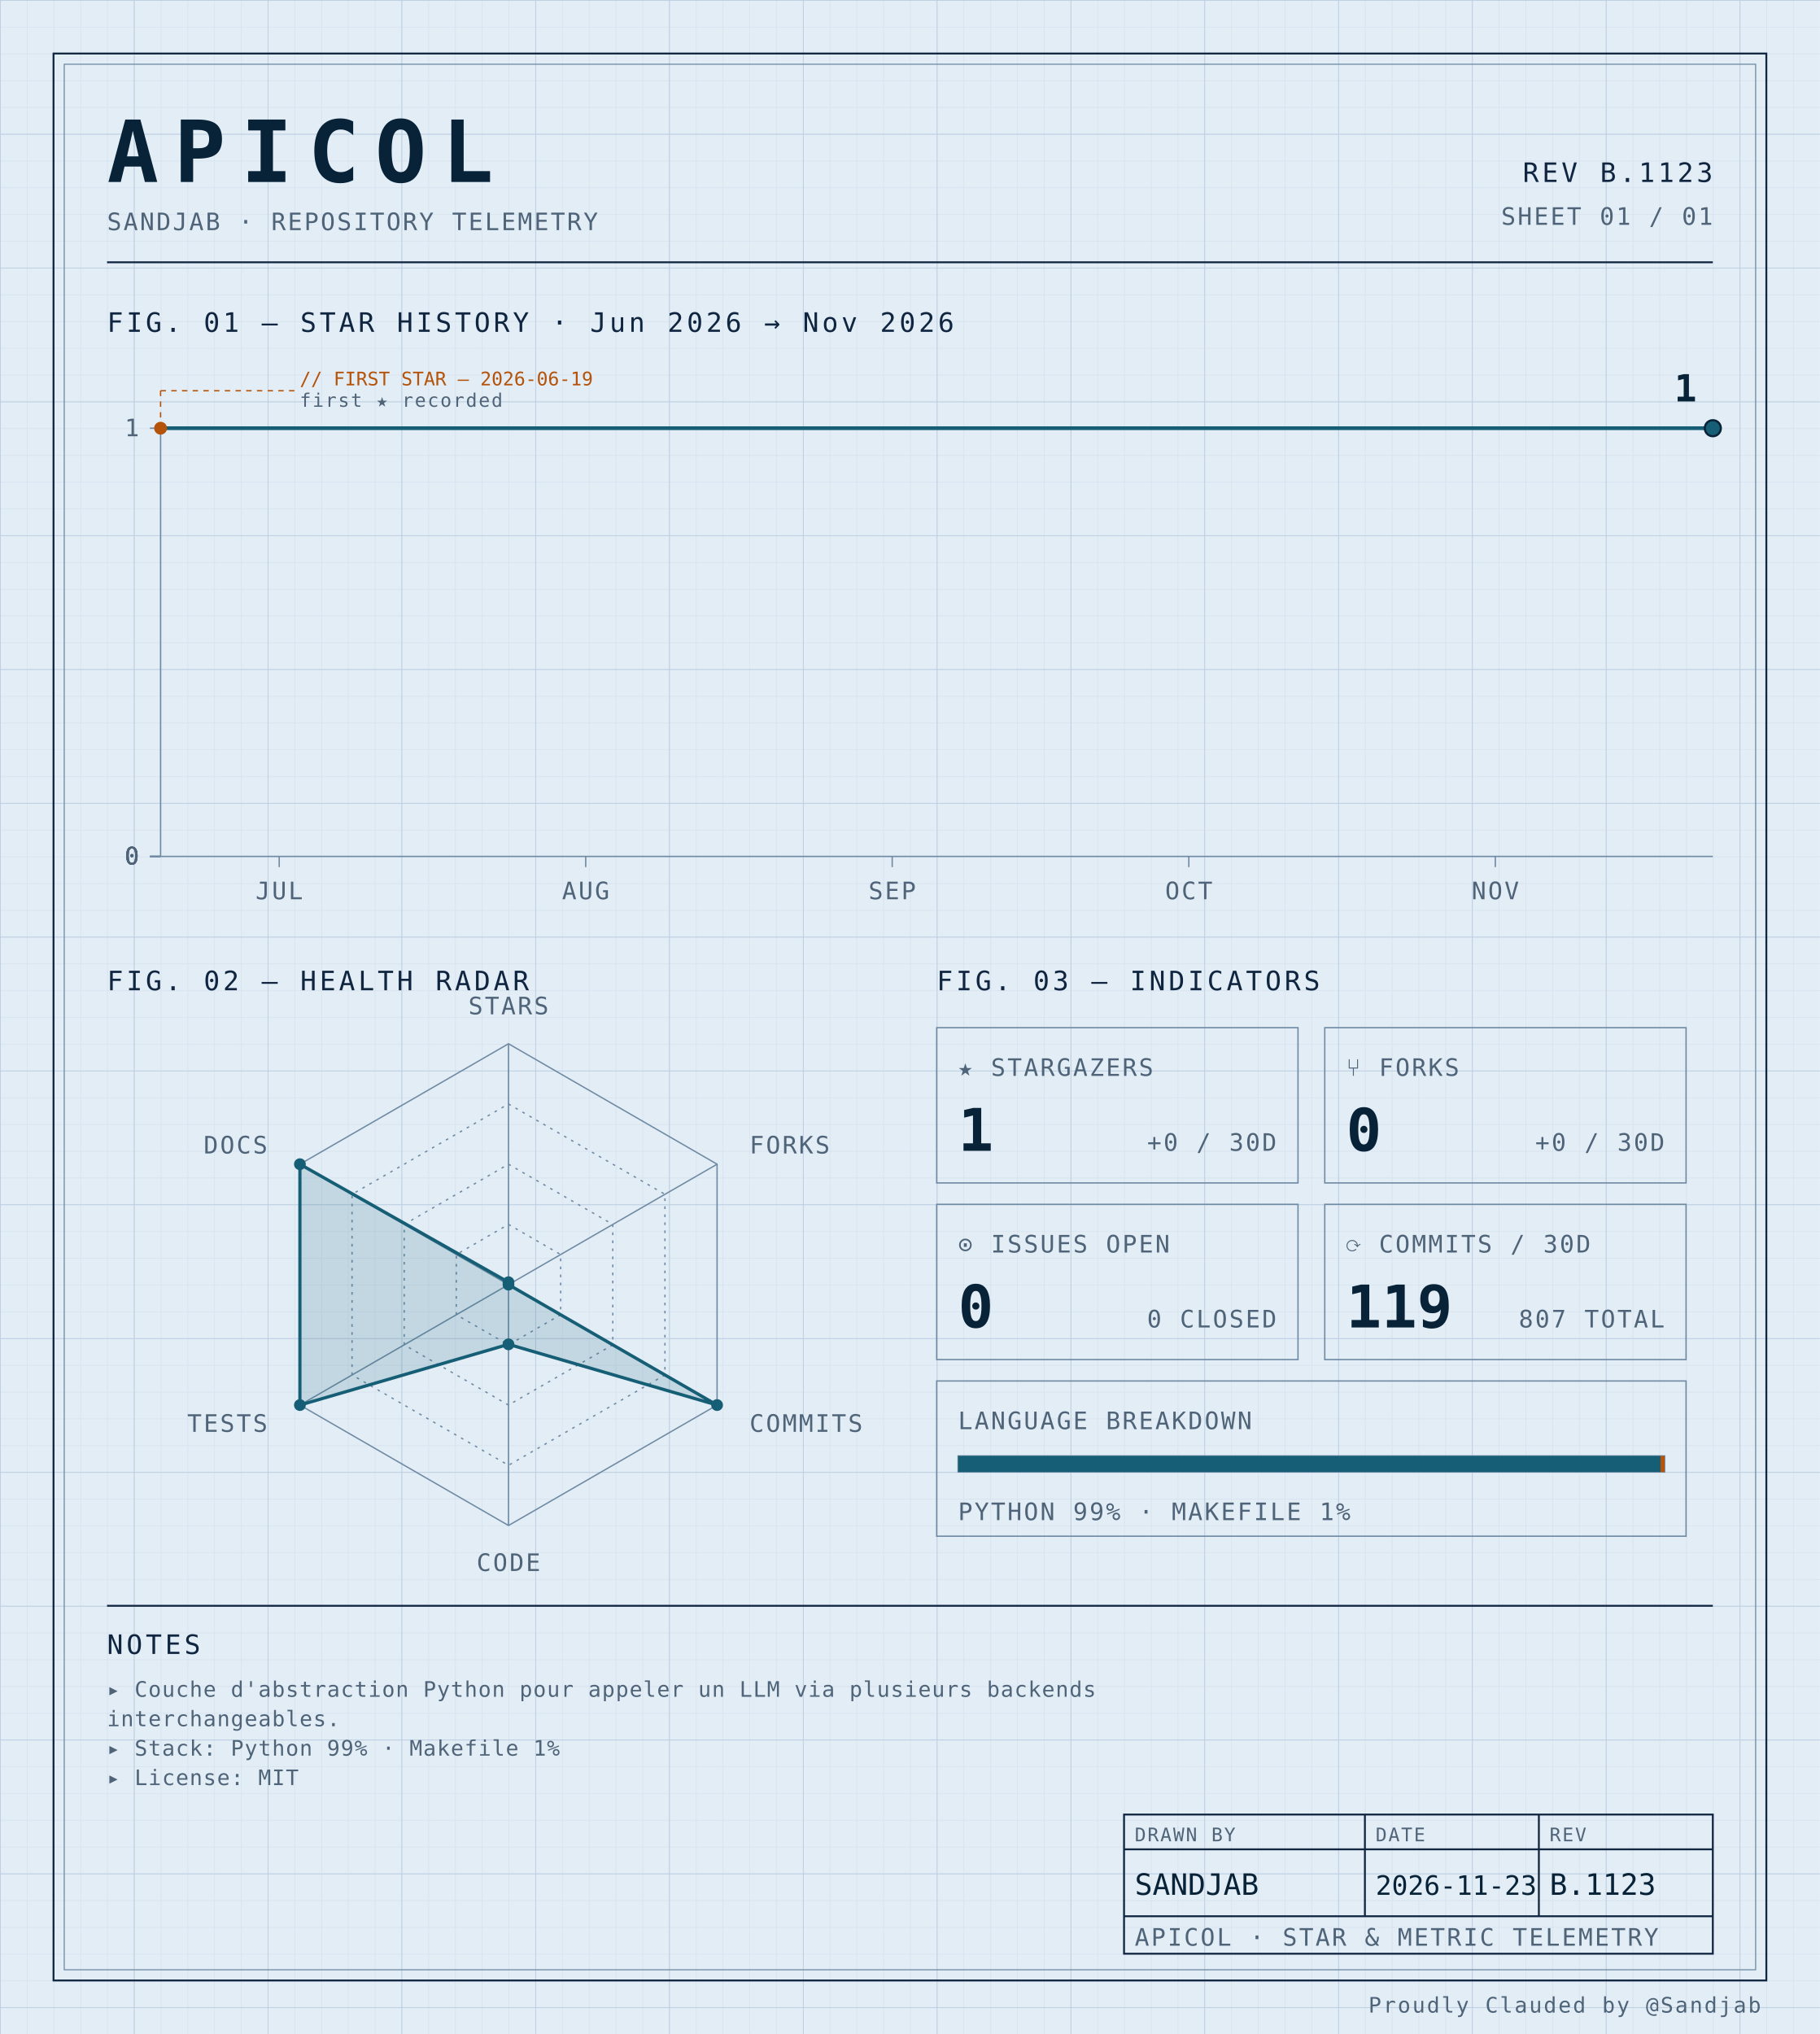
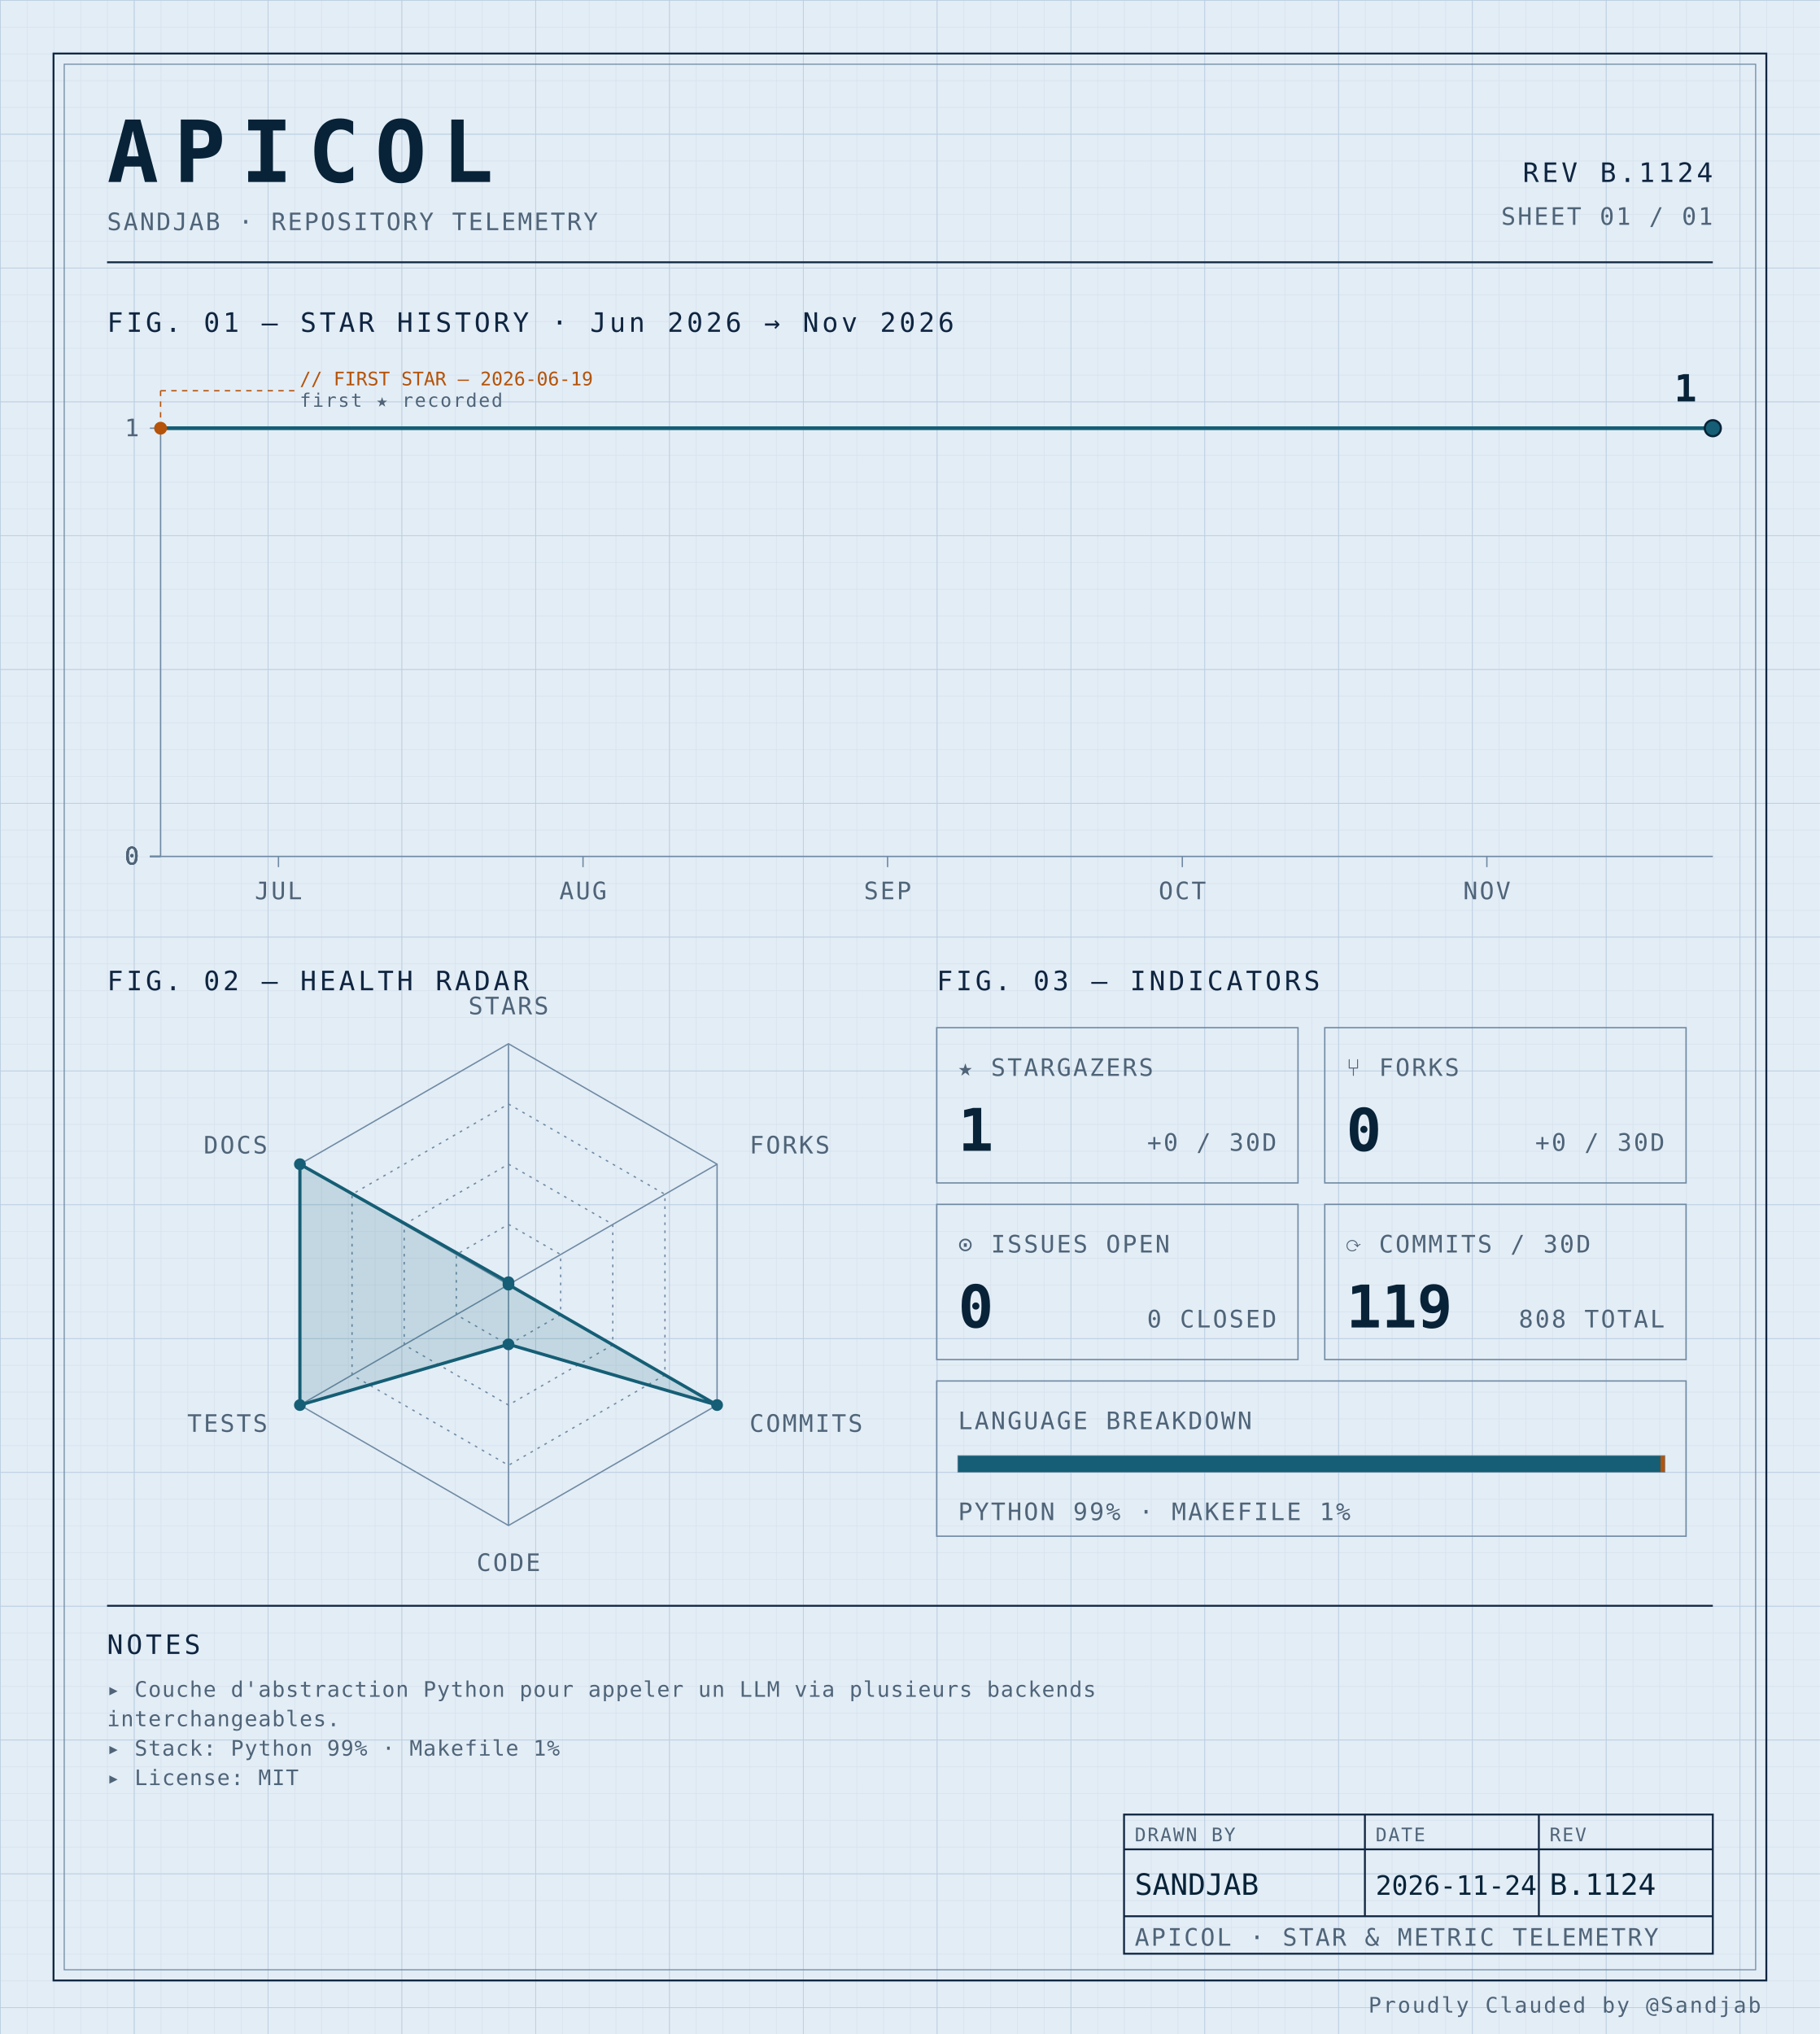
<svg xmlns="http://www.w3.org/2000/svg" width="100%" viewBox="0 0 680 760" role="img">
  <defs>
    <pattern id="grid-fine" width="10" height="10" patternUnits="userSpaceOnUse">
      <path d="M10 0H0V10" fill="none" stroke="#d4e0ec" stroke-width="0.4" />
    </pattern>
    <pattern id="grid-major" width="50" height="50" patternUnits="userSpaceOnUse">
      <path d="M50 0H0V50" fill="none" stroke="#b8cce0" stroke-width="0.5" />
    </pattern>
  </defs>
  <rect x="0" y="0" width="680" height="760" fill="#e3edf6" />
  <rect x="0" y="0" width="680" height="760" fill="url(#grid-fine)" />
  <rect x="0" y="0" width="680" height="760" fill="url(#grid-major)" />
  <rect x="20" y="20" width="640" height="720" fill="none" stroke="#0f2540" stroke-width="0.7" />
  <rect x="24" y="24" width="632" height="712" fill="none" stroke="#6f8aa3" stroke-width="0.4" />
  <text x="40" y="68" font-family="ui-monospace, 'SF Mono', 'JetBrains Mono', 'Cascadia Code', Consolas, monospace" font-size="32" font-weight="700" fill="#082338" text-anchor="start" letter-spacing="0.18em">APICOL</text>
  <text x="40" y="86" font-family="ui-monospace, 'SF Mono', 'JetBrains Mono', 'Cascadia Code', Consolas, monospace" font-size="9" font-weight="400" fill="#4f6478" text-anchor="start" letter-spacing="0.08em">SANDJAB · REPOSITORY TELEMETRY</text>
-   <text x="640" y="68" font-family="ui-monospace, 'SF Mono', 'JetBrains Mono', 'Cascadia Code', Consolas, monospace" font-size="10" font-weight="400" fill="#0f2540" text-anchor="end" letter-spacing="0.12em">REV B.1123</text>
+   <text x="640" y="68" font-family="ui-monospace, 'SF Mono', 'JetBrains Mono', 'Cascadia Code', Consolas, monospace" font-size="10" font-weight="400" fill="#0f2540" text-anchor="end" letter-spacing="0.12em">REV B.1124</text>
  <text x="640" y="84" font-family="ui-monospace, 'SF Mono', 'JetBrains Mono', 'Cascadia Code', Consolas, monospace" font-size="9" font-weight="400" fill="#4f6478" text-anchor="end" letter-spacing="0.08em">SHEET 01 / 01</text>
  <line x1="40" y1="98" x2="640" y2="98" stroke="#0f2540" stroke-width="0.7" />
  <text x="40" y="124" font-family="ui-monospace, 'SF Mono', 'JetBrains Mono', 'Cascadia Code', Consolas, monospace" font-size="10" font-weight="400" fill="#0f2540" text-anchor="start" letter-spacing="0.12em">FIG. 01 — STAR HISTORY · Jun 2026 → Nov 2026</text>
  <line x1="60" y1="160" x2="60" y2="320" stroke="#6f8aa3" stroke-width="0.5" />
  <line x1="60" y1="320" x2="640" y2="320" stroke="#6f8aa3" stroke-width="0.5" />
  <line x1="56" y1="320.0" x2="60" y2="320.0" stroke="#6f8aa3" stroke-width="0.5" />
  <text x="52" y="323.0" font-family="ui-monospace, 'SF Mono', 'JetBrains Mono', 'Cascadia Code', Consolas, monospace" font-size="9" font-weight="400" fill="#4f6478" text-anchor="end" letter-spacing="0.08em">0</text>
  <line x1="56" y1="320.0" x2="60" y2="320.0" stroke="#6f8aa3" stroke-width="0.5" />
  <text x="52" y="323.0" font-family="ui-monospace, 'SF Mono', 'JetBrains Mono', 'Cascadia Code', Consolas, monospace" font-size="9" font-weight="400" fill="#4f6478" text-anchor="end" letter-spacing="0.08em">0</text>
  <line x1="56" y1="320.0" x2="60" y2="320.0" stroke="#6f8aa3" stroke-width="0.5" />
  <text x="52" y="323.0" font-family="ui-monospace, 'SF Mono', 'JetBrains Mono', 'Cascadia Code', Consolas, monospace" font-size="9" font-weight="400" fill="#4f6478" text-anchor="end" letter-spacing="0.08em">0</text>
  <line x1="56" y1="320.0" x2="60" y2="320.0" stroke="#6f8aa3" stroke-width="0.5" />
  <text x="52" y="323.0" font-family="ui-monospace, 'SF Mono', 'JetBrains Mono', 'Cascadia Code', Consolas, monospace" font-size="9" font-weight="400" fill="#4f6478" text-anchor="end" letter-spacing="0.08em">0</text>
  <line x1="56" y1="160.0" x2="60" y2="160.0" stroke="#6f8aa3" stroke-width="0.5" />
  <text x="52" y="163.0" font-family="ui-monospace, 'SF Mono', 'JetBrains Mono', 'Cascadia Code', Consolas, monospace" font-size="9" font-weight="400" fill="#4f6478" text-anchor="end" letter-spacing="0.08em">1</text>
-   <line x1="104.331" y1="320" x2="104.331" y2="324" stroke="#6f8aa3" stroke-width="0.5" />
-   <text x="104.331" y="336" font-family="ui-monospace, 'SF Mono', 'JetBrains Mono', 'Cascadia Code', Consolas, monospace" font-size="9" font-weight="400" fill="#4f6478" text-anchor="middle" letter-spacing="0.08em">JUL</text>
-   <line x1="218.854" y1="320" x2="218.854" y2="324" stroke="#6f8aa3" stroke-width="0.5" />
-   <text x="218.854" y="336" font-family="ui-monospace, 'SF Mono', 'JetBrains Mono', 'Cascadia Code', Consolas, monospace" font-size="9" font-weight="400" fill="#4f6478" text-anchor="middle" letter-spacing="0.08em">AUG</text>
-   <line x1="333.376" y1="320" x2="333.376" y2="324" stroke="#6f8aa3" stroke-width="0.5" />
-   <text x="333.376" y="336" font-family="ui-monospace, 'SF Mono', 'JetBrains Mono', 'Cascadia Code', Consolas, monospace" font-size="9" font-weight="400" fill="#4f6478" text-anchor="middle" letter-spacing="0.08em">SEP</text>
-   <line x1="444.204" y1="320" x2="444.204" y2="324" stroke="#6f8aa3" stroke-width="0.5" />
-   <text x="444.204" y="336" font-family="ui-monospace, 'SF Mono', 'JetBrains Mono', 'Cascadia Code', Consolas, monospace" font-size="9" font-weight="400" fill="#4f6478" text-anchor="middle" letter-spacing="0.08em">OCT</text>
-   <line x1="558.726" y1="320" x2="558.726" y2="324" stroke="#6f8aa3" stroke-width="0.5" />
-   <text x="558.726" y="336" font-family="ui-monospace, 'SF Mono', 'JetBrains Mono', 'Cascadia Code', Consolas, monospace" font-size="9" font-weight="400" fill="#4f6478" text-anchor="middle" letter-spacing="0.08em">NOV</text>
-   <path d="M 60.00,160.00 L 108.03,160.00 156.05,160.00 204.08,160.00 252.10,160.00 300.13,160.00 348.15,160.00 396.18,160.00 444.20,160.00 492.23,160.00 540.25,160.00 588.28,160.00 636.31,160.00 640.00,160.00" fill="none" stroke="#155e75" stroke-width="1.4" stroke-linejoin="round" stroke-linecap="round" />
+   <line x1="104.051" y1="320" x2="104.051" y2="324" stroke="#6f8aa3" stroke-width="0.5" />
+   <text x="104.051" y="336" font-family="ui-monospace, 'SF Mono', 'JetBrains Mono', 'Cascadia Code', Consolas, monospace" font-size="9" font-weight="400" fill="#4f6478" text-anchor="middle" letter-spacing="0.08em">JUL</text>
+   <line x1="217.848" y1="320" x2="217.848" y2="324" stroke="#6f8aa3" stroke-width="0.5" />
+   <text x="217.848" y="336" font-family="ui-monospace, 'SF Mono', 'JetBrains Mono', 'Cascadia Code', Consolas, monospace" font-size="9" font-weight="400" fill="#4f6478" text-anchor="middle" letter-spacing="0.08em">AUG</text>
+   <line x1="331.646" y1="320" x2="331.646" y2="324" stroke="#6f8aa3" stroke-width="0.5" />
+   <text x="331.646" y="336" font-family="ui-monospace, 'SF Mono', 'JetBrains Mono', 'Cascadia Code', Consolas, monospace" font-size="9" font-weight="400" fill="#4f6478" text-anchor="middle" letter-spacing="0.08em">SEP</text>
+   <line x1="441.772" y1="320" x2="441.772" y2="324" stroke="#6f8aa3" stroke-width="0.5" />
+   <text x="441.772" y="336" font-family="ui-monospace, 'SF Mono', 'JetBrains Mono', 'Cascadia Code', Consolas, monospace" font-size="9" font-weight="400" fill="#4f6478" text-anchor="middle" letter-spacing="0.08em">OCT</text>
+   <line x1="555.57" y1="320" x2="555.57" y2="324" stroke="#6f8aa3" stroke-width="0.5" />
+   <text x="555.57" y="336" font-family="ui-monospace, 'SF Mono', 'JetBrains Mono', 'Cascadia Code', Consolas, monospace" font-size="9" font-weight="400" fill="#4f6478" text-anchor="middle" letter-spacing="0.08em">NOV</text>
+   <path d="M 60.00,160.00 L 107.72,160.00 155.44,160.00 203.16,160.00 250.89,160.00 298.61,160.00 346.33,160.00 394.05,160.00 441.77,160.00 489.49,160.00 537.22,160.00 584.94,160.00 632.66,160.00 640.00,160.00" fill="none" stroke="#155e75" stroke-width="1.4" stroke-linejoin="round" stroke-linecap="round" />
  <circle cx="60.0" cy="160.0" r="2.4" fill="#b45309" />
  <line x1="60.0" y1="160.0" x2="60.0" y2="146" stroke="#b45309" stroke-width="0.5" stroke-dasharray="2,2" fill="none" />
  <line x1="60.0" y1="146" x2="110.0" y2="146" stroke="#b45309" stroke-width="0.5" stroke-dasharray="2,2" fill="none" />
  <text x="112.0" y="144" font-family="ui-monospace, 'SF Mono', 'JetBrains Mono', 'Cascadia Code', Consolas, monospace" font-size="7" font-weight="400" fill="#b45309" text-anchor="start" letter-spacing="normal">// FIRST STAR — 2026-06-19</text>
  <text x="112.0" y="152" font-family="ui-monospace, 'SF Mono', 'JetBrains Mono', 'Cascadia Code', Consolas, monospace" font-size="7" font-weight="400" fill="#4f6478" text-anchor="start" letter-spacing="0.08em">first ★ recorded</text>
  <circle cx="640.0" cy="160.0" r="3" fill="#155e75" stroke="#082338" stroke-width="0.8" />
  <text x="634.0" y="150.0" font-family="ui-monospace, 'SF Mono', 'JetBrains Mono', 'Cascadia Code', Consolas, monospace" font-size="14" font-weight="700" fill="#082338" text-anchor="end" letter-spacing="normal">1</text>
  <text x="40" y="370" font-family="ui-monospace, 'SF Mono', 'JetBrains Mono', 'Cascadia Code', Consolas, monospace" font-size="10" font-weight="400" fill="#0f2540" text-anchor="start" letter-spacing="0.12em">FIG. 02 — HEALTH RADAR</text>
  <g transform="translate(190 480)">
    <polygon points="0.00,-90.00 77.94,-45.00 77.94,45.00 0.00,90.00 -77.94,45.00 -77.94,-45.00" fill="none" stroke="#6f8aa3" stroke-width="0.5" />
    <polygon points="0.00,-67.50 58.46,-33.75 58.46,33.75 0.00,67.50 -58.46,33.75 -58.46,-33.75" fill="none" stroke="#6f8aa3" stroke-width="0.5" stroke-dasharray="1,2" />
    <polygon points="0.00,-45.00 38.97,-22.50 38.97,22.50 0.00,45.00 -38.97,22.50 -38.97,-22.50" fill="none" stroke="#6f8aa3" stroke-width="0.5" stroke-dasharray="1,2" />
    <polygon points="0.00,-22.50 19.49,-11.25 19.49,11.25 0.00,22.50 -19.49,11.25 -19.49,-11.25" fill="none" stroke="#6f8aa3" stroke-width="0.5" stroke-dasharray="1,2" />
    <line x1="0" y1="0" x2="0.00" y2="-90.00" stroke="#6f8aa3" stroke-width="0.5" />
    <line x1="0" y1="0" x2="77.94" y2="-45.00" stroke="#6f8aa3" stroke-width="0.5" />
    <line x1="0" y1="0" x2="77.94" y2="45.00" stroke="#6f8aa3" stroke-width="0.5" />
    <line x1="0" y1="0" x2="0.00" y2="90.00" stroke="#6f8aa3" stroke-width="0.5" />
    <line x1="0" y1="0" x2="-77.94" y2="45.00" stroke="#6f8aa3" stroke-width="0.5" />
    <line x1="0" y1="0" x2="-77.94" y2="-45.00" stroke="#6f8aa3" stroke-width="0.5" />
    <polygon points="0.00,-0.90 0.00,0.00 77.94,45.00 0.00,22.31 -77.94,45.00 -77.94,-45.00" fill="#155e75" fill-opacity="0.16" stroke="#155e75" stroke-width="1.2" />
    <circle cx="0.00" cy="-0.90" r="2.2" fill="#155e75" />
    <circle cx="0.00" cy="0.00" r="2.2" fill="#155e75" />
    <circle cx="77.94" cy="45.00" r="2.2" fill="#155e75" />
    <circle cx="0.00" cy="22.31" r="2.2" fill="#155e75" />
    <circle cx="-77.94" cy="45.00" r="2.2" fill="#155e75" />
    <circle cx="-77.94" cy="-45.00" r="2.2" fill="#155e75" />
    <text x="6.3681633555662356e-15" y="-101" font-family="ui-monospace, 'SF Mono', 'JetBrains Mono', 'Cascadia Code', Consolas, monospace" font-size="9" font-weight="400" fill="#4f6478" text-anchor="middle" letter-spacing="0.08em">STARS</text>
    <text x="90.067" y="-49" font-family="ui-monospace, 'SF Mono', 'JetBrains Mono', 'Cascadia Code', Consolas, monospace" font-size="9" font-weight="400" fill="#4f6478" text-anchor="start" letter-spacing="0.08em">FORKS</text>
    <text x="90.067" y="55" font-family="ui-monospace, 'SF Mono', 'JetBrains Mono', 'Cascadia Code', Consolas, monospace" font-size="9" font-weight="400" fill="#4f6478" text-anchor="start" letter-spacing="0.08em">COMMITS</text>
    <text x="6.3681633555662356e-15" y="107" font-family="ui-monospace, 'SF Mono', 'JetBrains Mono', 'Cascadia Code', Consolas, monospace" font-size="9" font-weight="400" fill="#4f6478" text-anchor="middle" letter-spacing="0.08em">CODE</text>
    <text x="-90.067" y="55" font-family="ui-monospace, 'SF Mono', 'JetBrains Mono', 'Cascadia Code', Consolas, monospace" font-size="9" font-weight="400" fill="#4f6478" text-anchor="end" letter-spacing="0.08em">TESTS</text>
    <text x="-90.067" y="-49" font-family="ui-monospace, 'SF Mono', 'JetBrains Mono', 'Cascadia Code', Consolas, monospace" font-size="9" font-weight="400" fill="#4f6478" text-anchor="end" letter-spacing="0.08em">DOCS</text>
  </g>
  <text x="350" y="370" font-family="ui-monospace, 'SF Mono', 'JetBrains Mono', 'Cascadia Code', Consolas, monospace" font-size="10" font-weight="400" fill="#0f2540" text-anchor="start" letter-spacing="0.12em">FIG. 03 — INDICATORS</text>
  <rect x="350" y="384" width="135" height="58" fill="none" stroke="#6f8aa3" stroke-width="0.5" />
  <text x="358" y="402" font-family="ui-monospace, 'SF Mono', 'JetBrains Mono', 'Cascadia Code', Consolas, monospace" font-size="9" font-weight="400" fill="#4f6478" text-anchor="start" letter-spacing="0.08em">★ STARGAZERS</text>
  <text x="358" y="430" font-family="ui-monospace, 'SF Mono', 'JetBrains Mono', 'Cascadia Code', Consolas, monospace" font-size="22" font-weight="700" fill="#082338" text-anchor="start" letter-spacing="normal">1</text>
  <text x="477" y="430" font-family="ui-monospace, 'SF Mono', 'JetBrains Mono', 'Cascadia Code', Consolas, monospace" font-size="9" font-weight="400" fill="#4f6478" text-anchor="end" letter-spacing="0.08em">+0 / 30D</text>
  <rect x="495" y="384" width="135" height="58" fill="none" stroke="#6f8aa3" stroke-width="0.5" />
  <text x="503" y="402" font-family="ui-monospace, 'SF Mono', 'JetBrains Mono', 'Cascadia Code', Consolas, monospace" font-size="9" font-weight="400" fill="#4f6478" text-anchor="start" letter-spacing="0.08em">⑂ FORKS</text>
  <text x="503" y="430" font-family="ui-monospace, 'SF Mono', 'JetBrains Mono', 'Cascadia Code', Consolas, monospace" font-size="22" font-weight="700" fill="#082338" text-anchor="start" letter-spacing="normal">0</text>
  <text x="622" y="430" font-family="ui-monospace, 'SF Mono', 'JetBrains Mono', 'Cascadia Code', Consolas, monospace" font-size="9" font-weight="400" fill="#4f6478" text-anchor="end" letter-spacing="0.08em">+0 / 30D</text>
  <rect x="350" y="450" width="135" height="58" fill="none" stroke="#6f8aa3" stroke-width="0.5" />
  <text x="358" y="468" font-family="ui-monospace, 'SF Mono', 'JetBrains Mono', 'Cascadia Code', Consolas, monospace" font-size="9" font-weight="400" fill="#4f6478" text-anchor="start" letter-spacing="0.08em">⊙ ISSUES OPEN</text>
  <text x="358" y="496" font-family="ui-monospace, 'SF Mono', 'JetBrains Mono', 'Cascadia Code', Consolas, monospace" font-size="22" font-weight="700" fill="#082338" text-anchor="start" letter-spacing="normal">0</text>
  <text x="477" y="496" font-family="ui-monospace, 'SF Mono', 'JetBrains Mono', 'Cascadia Code', Consolas, monospace" font-size="9" font-weight="400" fill="#4f6478" text-anchor="end" letter-spacing="0.08em">0 CLOSED</text>
  <rect x="495" y="450" width="135" height="58" fill="none" stroke="#6f8aa3" stroke-width="0.5" />
  <text x="503" y="468" font-family="ui-monospace, 'SF Mono', 'JetBrains Mono', 'Cascadia Code', Consolas, monospace" font-size="9" font-weight="400" fill="#4f6478" text-anchor="start" letter-spacing="0.08em">⟳ COMMITS / 30D</text>
  <text x="503" y="496" font-family="ui-monospace, 'SF Mono', 'JetBrains Mono', 'Cascadia Code', Consolas, monospace" font-size="22" font-weight="700" fill="#082338" text-anchor="start" letter-spacing="normal">119</text>
-   <text x="622" y="496" font-family="ui-monospace, 'SF Mono', 'JetBrains Mono', 'Cascadia Code', Consolas, monospace" font-size="9" font-weight="400" fill="#4f6478" text-anchor="end" letter-spacing="0.08em">807 TOTAL</text>
+   <text x="622" y="496" font-family="ui-monospace, 'SF Mono', 'JetBrains Mono', 'Cascadia Code', Consolas, monospace" font-size="9" font-weight="400" fill="#4f6478" text-anchor="end" letter-spacing="0.08em">808 TOTAL</text>
  <rect x="350" y="516" width="280" height="58" fill="none" stroke="#6f8aa3" stroke-width="0.5" />
  <text x="358" y="534" font-family="ui-monospace, 'SF Mono', 'JetBrains Mono', 'Cascadia Code', Consolas, monospace" font-size="9" font-weight="400" fill="#4f6478" text-anchor="start" letter-spacing="0.08em">LANGUAGE BREAKDOWN</text>
  <rect x="358" y="544" width="264" height="6" fill="none" stroke="#6f8aa3" stroke-width="0.5" />
  <rect x="358" y="544" width="262.46" height="6" fill="#155e75" />
  <rect x="620.456" y="544" width="1.54" height="6" fill="#b45309" />
  <text x="358" y="568" font-family="ui-monospace, 'SF Mono', 'JetBrains Mono', 'Cascadia Code', Consolas, monospace" font-size="9" font-weight="400" fill="#4f6478" text-anchor="start" letter-spacing="0.08em">PYTHON 99% · MAKEFILE 1%</text>
  <line x1="40" y1="600" x2="640" y2="600" stroke="#0f2540" stroke-width="0.7" />
  <text x="40" y="618" font-family="ui-monospace, 'SF Mono', 'JetBrains Mono', 'Cascadia Code', Consolas, monospace" font-size="10" font-weight="400" fill="#0f2540" text-anchor="start" letter-spacing="0.12em">NOTES</text>
  <text x="40" y="634" font-family="ui-monospace, 'SF Mono', 'JetBrains Mono', 'Cascadia Code', Consolas, monospace" font-size="8" font-weight="400" fill="#4f6478" text-anchor="start" letter-spacing="0.04em">▸ Couche d'abstraction Python pour appeler un LLM via plusieurs backends</text>
  <text x="40" y="645" font-family="ui-monospace, 'SF Mono', 'JetBrains Mono', 'Cascadia Code', Consolas, monospace" font-size="8" font-weight="400" fill="#4f6478" text-anchor="start" letter-spacing="0.04em">  interchangeables.</text>
  <text x="40" y="656" font-family="ui-monospace, 'SF Mono', 'JetBrains Mono', 'Cascadia Code', Consolas, monospace" font-size="8" font-weight="400" fill="#4f6478" text-anchor="start" letter-spacing="0.04em">▸ Stack: Python 99% · Makefile 1%</text>
  <text x="40" y="667" font-family="ui-monospace, 'SF Mono', 'JetBrains Mono', 'Cascadia Code', Consolas, monospace" font-size="8" font-weight="400" fill="#4f6478" text-anchor="start" letter-spacing="0.04em">▸ License: MIT</text>
  <rect x="420" y="678" width="220" height="52" fill="none" stroke="#0f2540" stroke-width="0.7" />
  <line x1="420" y1="691" x2="640" y2="691" stroke="#0f2540" stroke-width="0.7" />
  <line x1="420" y1="716" x2="640" y2="716" stroke="#0f2540" stroke-width="0.7" />
  <line x1="510" y1="678" x2="510" y2="716" stroke="#0f2540" stroke-width="0.7" />
  <line x1="575" y1="678" x2="575" y2="716" stroke="#0f2540" stroke-width="0.7" />
  <text x="424" y="688" font-family="ui-monospace, 'SF Mono', 'JetBrains Mono', 'Cascadia Code', Consolas, monospace" font-size="7" font-weight="400" fill="#4f6478" text-anchor="start" letter-spacing="0.08em">DRAWN BY</text>
  <text x="514" y="688" font-family="ui-monospace, 'SF Mono', 'JetBrains Mono', 'Cascadia Code', Consolas, monospace" font-size="7" font-weight="400" fill="#4f6478" text-anchor="start" letter-spacing="0.08em">DATE</text>
  <text x="579" y="688" font-family="ui-monospace, 'SF Mono', 'JetBrains Mono', 'Cascadia Code', Consolas, monospace" font-size="7" font-weight="400" fill="#4f6478" text-anchor="start" letter-spacing="0.08em">REV</text>
  <text x="424" y="708" font-family="ui-monospace, 'SF Mono', 'JetBrains Mono', 'Cascadia Code', Consolas, monospace" font-size="11" font-weight="400" fill="#082338" text-anchor="start" letter-spacing="normal">SANDJAB</text>
-   <text x="514" y="708" font-family="ui-monospace, 'SF Mono', 'JetBrains Mono', 'Cascadia Code', Consolas, monospace" font-size="10" font-weight="400" fill="#082338" text-anchor="start" letter-spacing="normal">2026-11-23</text>
-   <text x="579" y="708" font-family="ui-monospace, 'SF Mono', 'JetBrains Mono', 'Cascadia Code', Consolas, monospace" font-size="11" font-weight="400" fill="#082338" text-anchor="start" letter-spacing="normal">B.1123</text>
+   <text x="514" y="708" font-family="ui-monospace, 'SF Mono', 'JetBrains Mono', 'Cascadia Code', Consolas, monospace" font-size="10" font-weight="400" fill="#082338" text-anchor="start" letter-spacing="normal">2026-11-24</text>
+   <text x="579" y="708" font-family="ui-monospace, 'SF Mono', 'JetBrains Mono', 'Cascadia Code', Consolas, monospace" font-size="11" font-weight="400" fill="#082338" text-anchor="start" letter-spacing="normal">B.1124</text>
  <text x="424" y="727" font-family="ui-monospace, 'SF Mono', 'JetBrains Mono', 'Cascadia Code', Consolas, monospace" font-size="9" font-weight="400" fill="#4f6478" text-anchor="start" letter-spacing="0.08em">APICOL · STAR &amp; METRIC TELEMETRY</text>
  <text x="658" y="752" font-family="ui-monospace, 'SF Mono', 'JetBrains Mono', 'Cascadia Code', Consolas, monospace" font-size="8" font-weight="400" fill="#4f6478" text-anchor="end" letter-spacing="0.08em">Proudly Clauded by @Sandjab</text>
</svg>
